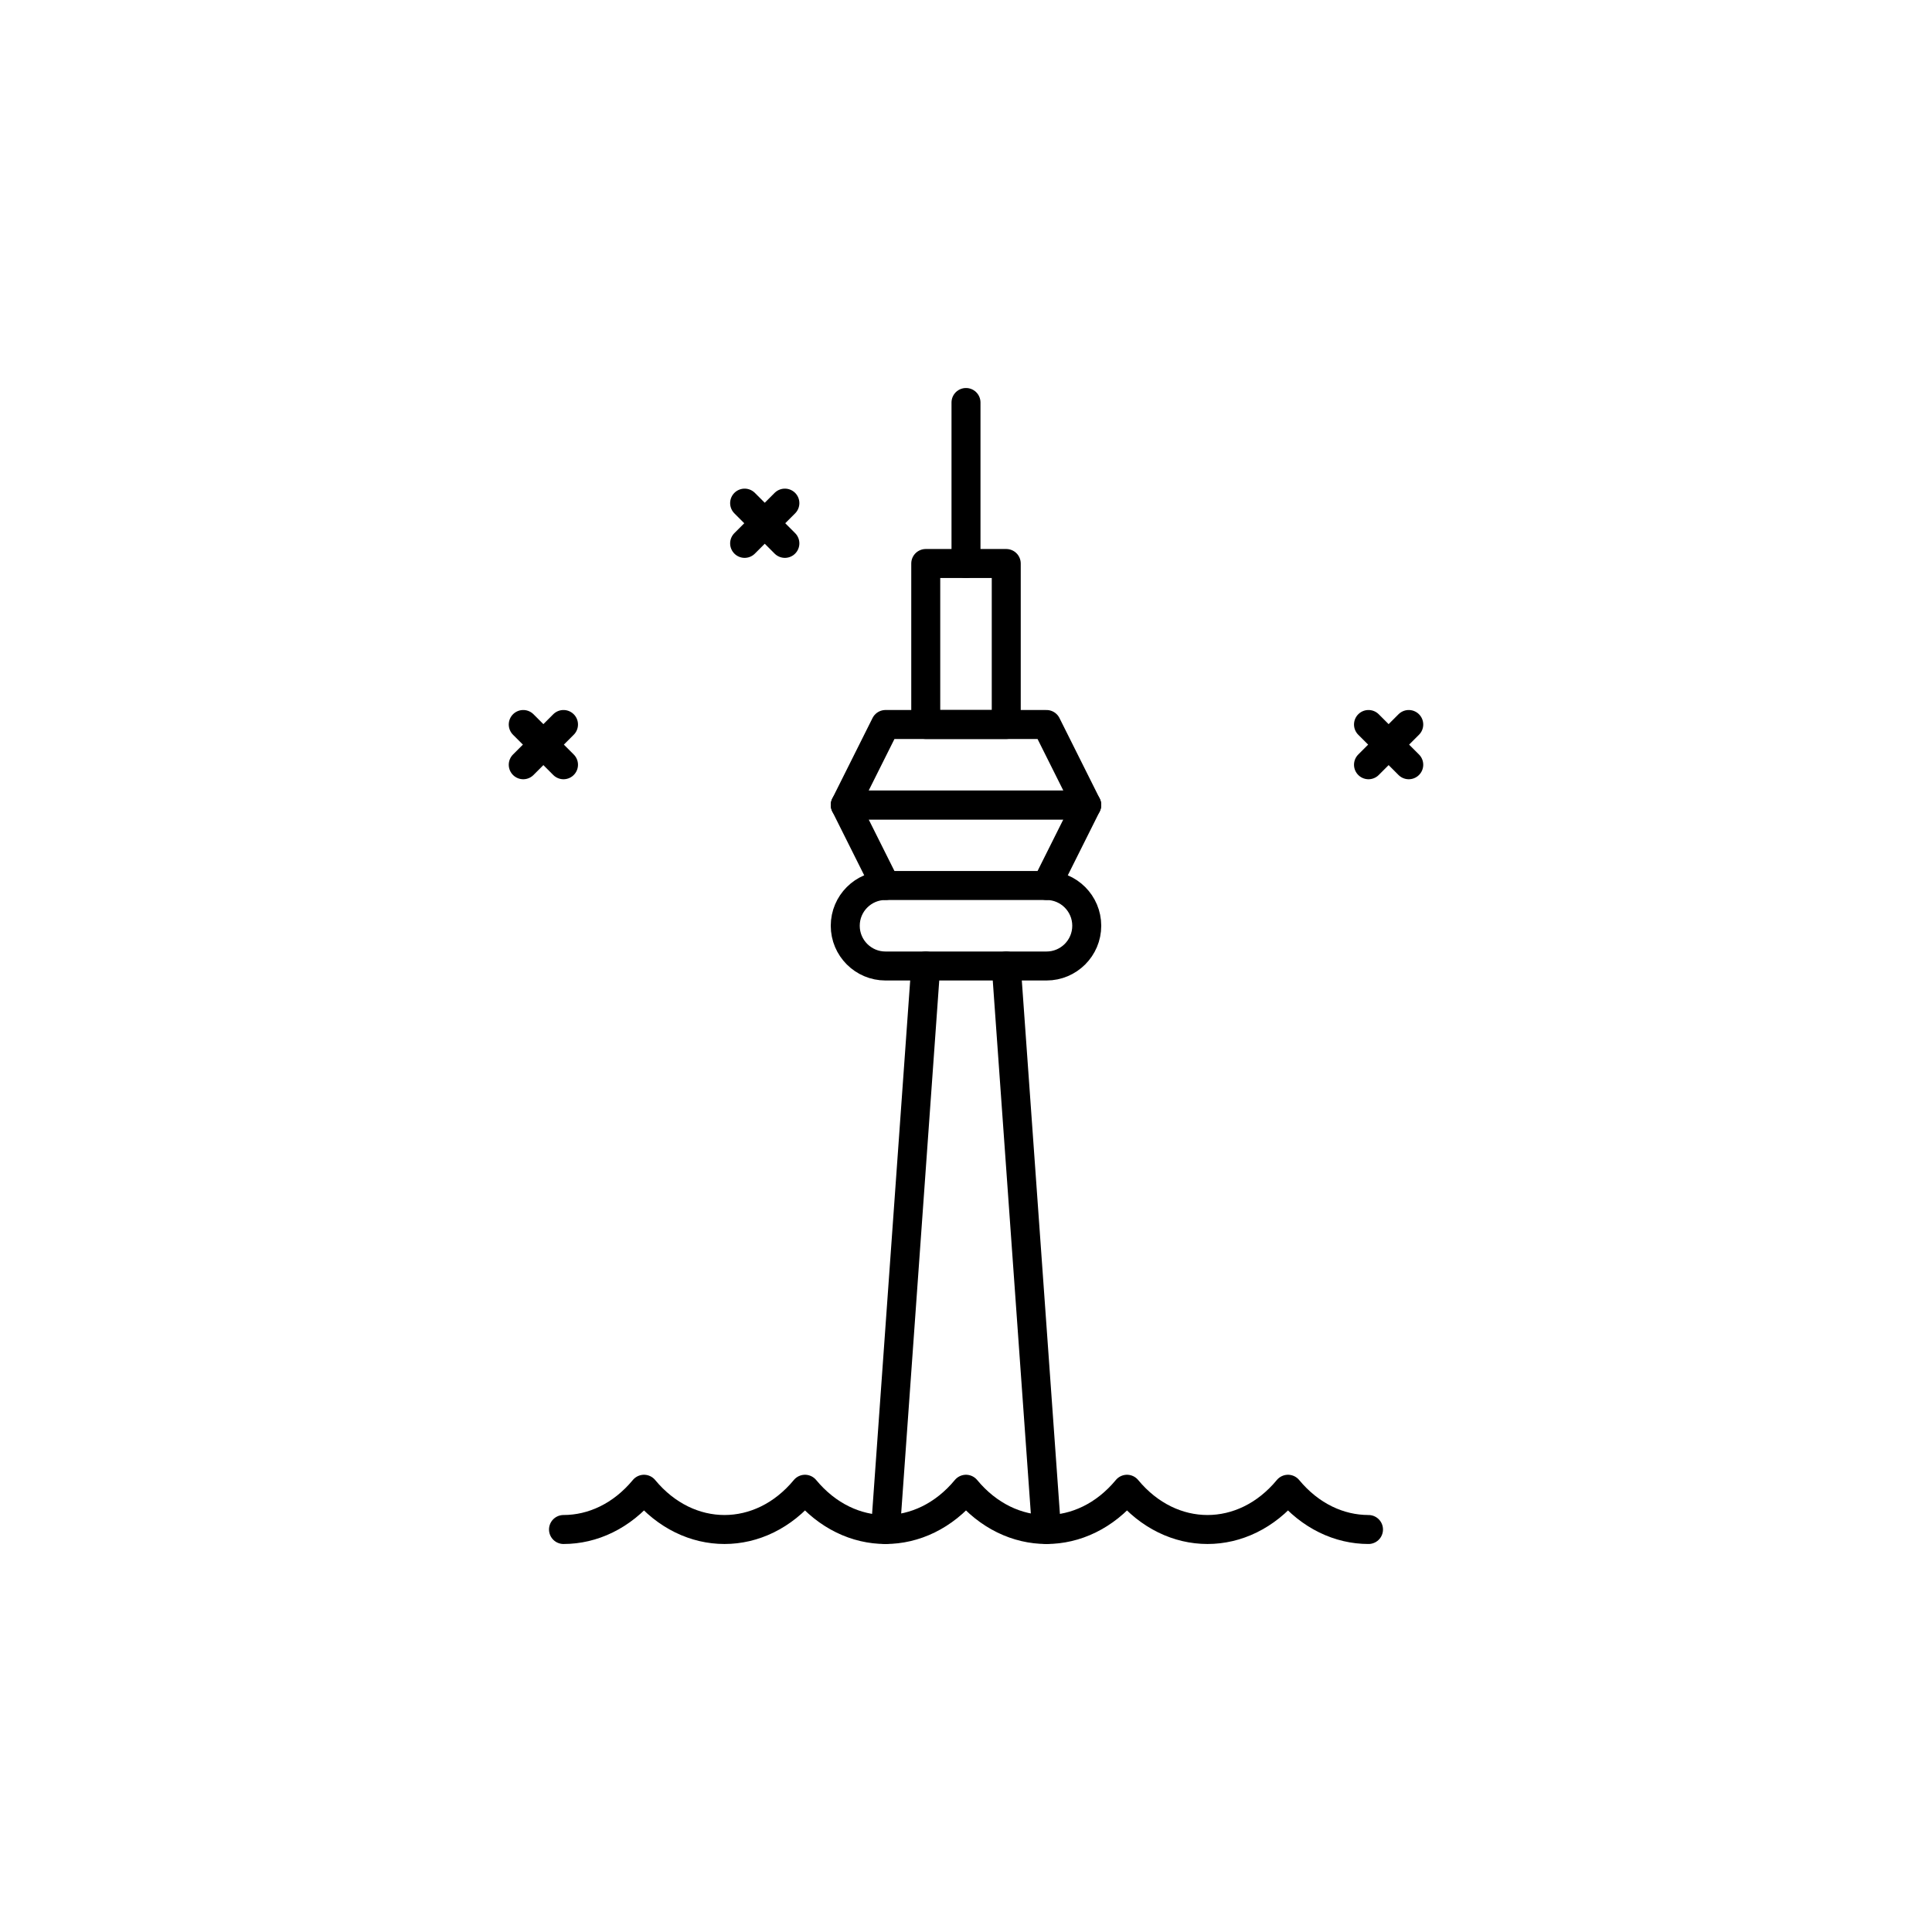
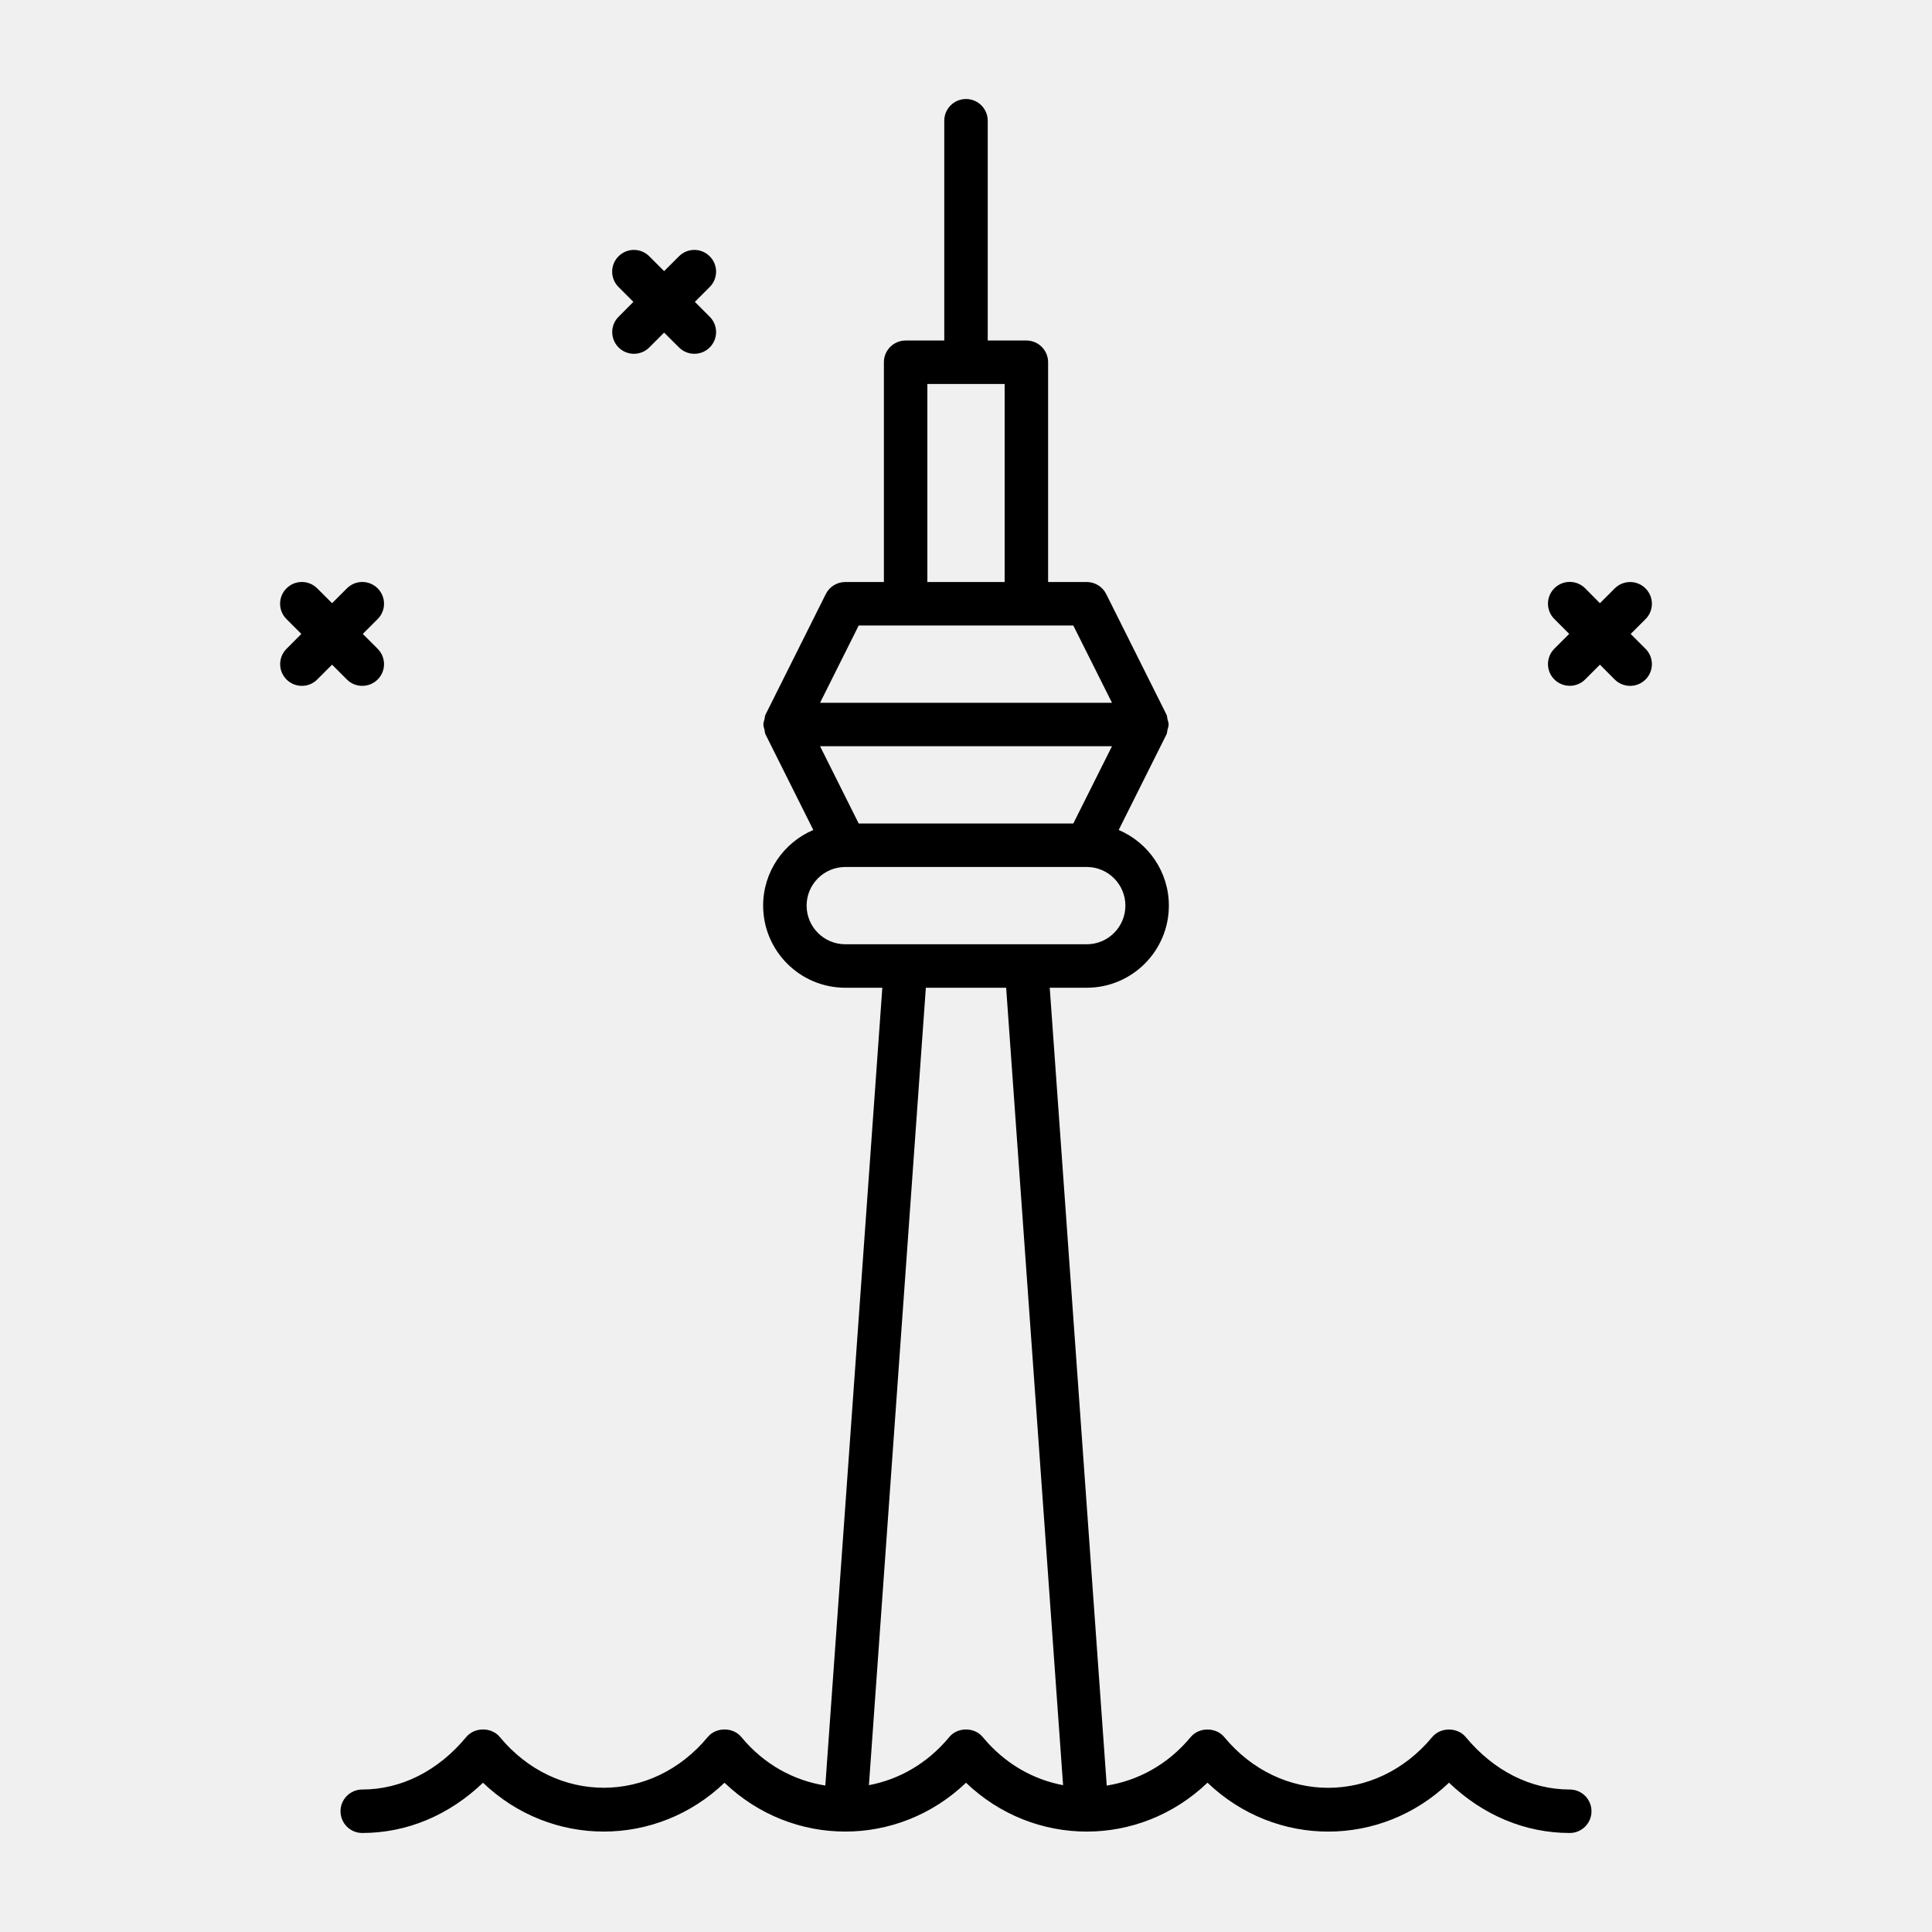
- <svg xmlns="http://www.w3.org/2000/svg" version="1.1" x="0px" y="0px" viewBox="0 0 48 48" style="enable-background:new 0 0 48 48;" xml:space="preserve">
-   <g id="toronto">
-     <rect style="fill:#FFFFFF;" width="48" height="48" />
-     <g id="toronto_2_">
-       <g>
-         <path style="fill:none;stroke:#000000;stroke-width:0.72;stroke-linecap:round;stroke-linejoin:round;stroke-miterlimit:10;" d="     M34,38c-0.724,0-1.448-0.333-2-1c-0.552,0.667-1.276,1-2,1c-0.724,0-1.448-0.333-2-1c-0.552,0.667-1.276,1-2,1     c-0.724,0-1.448-0.333-2-1c-0.552,0.667-1.276,1-2,1c-0.724,0-1.448-0.333-2-1c-0.552,0.667-1.276,1-2,1     c-0.724,0-1.448-0.333-2-1c-0.552,0.667-1.276,1-2,1" />
-       </g>
-       <polygon style="fill:none;stroke:#000000;stroke-width:0.72;stroke-linecap:round;stroke-linejoin:round;stroke-miterlimit:10;" points="    21,20 27,20 26,18 22,18   " />
-       <polygon style="fill:none;stroke:#000000;stroke-width:0.72;stroke-linecap:round;stroke-linejoin:round;stroke-miterlimit:10;" points="    21,20 27,20 26,22 22,22   " />
-       <line style="fill:none;stroke:#000000;stroke-width:0.72;stroke-linecap:round;stroke-linejoin:round;stroke-miterlimit:10;" x1="22" y1="38" x2="23" y2="24" />
-       <line style="fill:none;stroke:#000000;stroke-width:0.72;stroke-linecap:round;stroke-linejoin:round;stroke-miterlimit:10;" x1="25" y1="24" x2="26" y2="38" />
-       <path style="fill:none;stroke:#000000;stroke-width:0.72;stroke-linecap:round;stroke-linejoin:round;stroke-miterlimit:10;" d="    M26,22c0.552,0,1,0.448,1,1s-0.448,1-1,1h-4c-0.552,0-1-0.448-1-1s0.448-1,1-1" />
-       <rect x="23" y="14" style="fill:none;stroke:#000000;stroke-width:0.72;stroke-linecap:round;stroke-linejoin:round;stroke-miterlimit:10;" width="2" height="4" />
-       <line style="fill:none;stroke:#000000;stroke-width:0.72;stroke-linecap:round;stroke-linejoin:round;stroke-miterlimit:10;" x1="24" y1="10" x2="24" y2="14" />
-       <g>
-         <line style="fill:none;stroke:#000000;stroke-width:0.72;stroke-linecap:round;stroke-linejoin:round;stroke-miterlimit:10;" x1="18.5" y1="12.5" x2="19.5" y2="13.5" />
-         <line style="fill:none;stroke:#000000;stroke-width:0.72;stroke-linecap:round;stroke-linejoin:round;stroke-miterlimit:10;" x1="19.5" y1="12.5" x2="18.5" y2="13.5" />
-       </g>
-       <g>
-         <line style="fill:none;stroke:#000000;stroke-width:0.72;stroke-linecap:round;stroke-linejoin:round;stroke-miterlimit:10;" x1="13" y1="18" x2="14" y2="19" />
-         <line style="fill:none;stroke:#000000;stroke-width:0.72;stroke-linecap:round;stroke-linejoin:round;stroke-miterlimit:10;" x1="14" y1="18" x2="13" y2="19" />
-       </g>
-       <g>
-         <line style="fill:none;stroke:#000000;stroke-width:0.72;stroke-linecap:round;stroke-linejoin:round;stroke-miterlimit:10;" x1="34" y1="18" x2="35" y2="19" />
-         <line style="fill:none;stroke:#000000;stroke-width:0.72;stroke-linecap:round;stroke-linejoin:round;stroke-miterlimit:10;" x1="35" y1="18" x2="34" y2="19" />
-       </g>
-     </g>
-   </g>
-   <g id="Layer_1">
- </g>
+ <svg xmlns="http://www.w3.org/2000/svg" version="1.1" id="Layer_1" x="0px" y="0px" viewBox="0 0 32 32" style="enable-background:new 0 0 32 32;" xml:space="preserve">
+   <path id="toronto_1_" d="M26,29.64c-0.646,0-1.258-0.309-1.723-0.869c-0.137-0.166-0.418-0.166-0.555,0  c-0.93,1.121-2.516,1.121-3.445,0c-0.137-0.166-0.418-0.166-0.555,0c-0.383,0.461-0.878,0.722-1.391,0.804L17.387,16.36H18  c0.75,0,1.36-0.61,1.36-1.36c0-0.562-0.343-1.046-0.831-1.253l0.793-1.586c0.011-0.023,0.009-0.049,0.015-0.073  c0.008-0.03,0.019-0.058,0.019-0.088c0-0.031-0.011-0.058-0.019-0.088c-0.006-0.024-0.004-0.05-0.015-0.073l-1-2  C18.261,9.717,18.137,9.64,18,9.64h-0.64V6c0-0.199-0.161-0.36-0.36-0.36h-0.64V2c0-0.199-0.161-0.36-0.36-0.36S15.64,1.801,15.64,2  v3.64H15c-0.199,0-0.36,0.161-0.36,0.36v3.64H14c-0.136,0-0.261,0.077-0.322,0.199l-1,2c-0.011,0.023-0.009,0.048-0.015,0.072  c-0.008,0.03-0.019,0.058-0.019,0.089s0.011,0.059,0.019,0.089c0.006,0.024,0.004,0.049,0.015,0.072l0.793,1.586  c-0.488,0.207-0.831,0.69-0.831,1.253c0,0.75,0.61,1.36,1.36,1.36h0.614L13.67,29.574c-0.514-0.081-1.01-0.342-1.392-0.804  c-0.137-0.166-0.418-0.166-0.555,0c-0.929,1.121-2.517,1.121-3.445,0c-0.137-0.166-0.418-0.166-0.555,0  C7.258,29.331,6.646,29.64,6,29.64c-0.199,0-0.36,0.161-0.36,0.36S5.801,30.36,6,30.36c0.739,0,1.436-0.293,2-0.832  c1.128,1.078,2.872,1.078,4,0c1.128,1.078,2.872,1.078,4,0c1.128,1.078,2.871,1.079,4-0.001c1.129,1.08,2.871,1.08,4,0  c0.564,0.54,1.262,0.833,2,0.833c0.199,0,0.36-0.161,0.36-0.36S26.199,29.64,26,29.64z M14.223,13.64l-0.64-1.28h4.835l-0.641,1.28  H14.223z M15.36,6.36h1.28v3.28h-1.28V6.36z M14.223,10.36H15h2h0.777l0.641,1.28h-4.835L14.223,10.36z M13.36,15  c0-0.353,0.287-0.64,0.64-0.64h4c0.353,0,0.64,0.287,0.64,0.64s-0.287,0.64-0.64,0.64h-4C13.647,15.64,13.36,15.353,13.36,15z   M15.723,28.771c-0.367,0.444-0.839,0.704-1.331,0.797l0.943-13.208h1.33l0.943,13.208c-0.492-0.092-0.964-0.353-1.331-0.797  C16.141,28.604,15.859,28.604,15.723,28.771z M10.246,5.246L10.491,5l-0.246-0.246c-0.141-0.141-0.141-0.368,0-0.509  s0.368-0.141,0.509,0L11,4.491l0.246-0.246c0.141-0.141,0.368-0.141,0.509,0s0.141,0.368,0,0.509L11.509,5l0.246,0.246  c0.141,0.141,0.141,0.368,0,0.509c-0.07,0.07-0.162,0.105-0.254,0.105s-0.184-0.035-0.254-0.105L11,5.509l-0.246,0.246  c-0.07,0.07-0.162,0.105-0.254,0.105s-0.184-0.035-0.254-0.105C10.105,5.614,10.105,5.386,10.246,5.246z M5.5,11.009l-0.246,0.246  C5.184,11.325,5.092,11.36,5,11.36s-0.184-0.035-0.254-0.105c-0.141-0.141-0.141-0.368,0-0.509L4.991,10.5l-0.246-0.246  c-0.141-0.141-0.141-0.368,0-0.509s0.368-0.141,0.509,0L5.5,9.991l0.246-0.246c0.141-0.141,0.368-0.141,0.509,0s0.141,0.368,0,0.509  L6.009,10.5l0.246,0.246c0.141,0.141,0.141,0.368,0,0.509C6.184,11.325,6.092,11.36,6,11.36s-0.184-0.035-0.254-0.105L5.5,11.009z   M27.255,10.746c0.141,0.141,0.141,0.368,0,0.509c-0.07,0.07-0.163,0.105-0.255,0.105s-0.185-0.035-0.255-0.105L26.5,11.009  l-0.245,0.245c-0.07,0.07-0.163,0.105-0.255,0.105s-0.185-0.035-0.255-0.105c-0.141-0.141-0.141-0.368,0-0.509l0.246-0.246  l-0.246-0.246c-0.141-0.141-0.141-0.368,0-0.509s0.369-0.141,0.51,0L26.5,9.991l0.245-0.245c0.141-0.141,0.369-0.141,0.51,0  s0.141,0.368,0,0.509L27.009,10.5L27.255,10.746z" />
+   <rect id="_Transparent_Rectangle" style="fill:none;" width="32" height="32" />
</svg>
